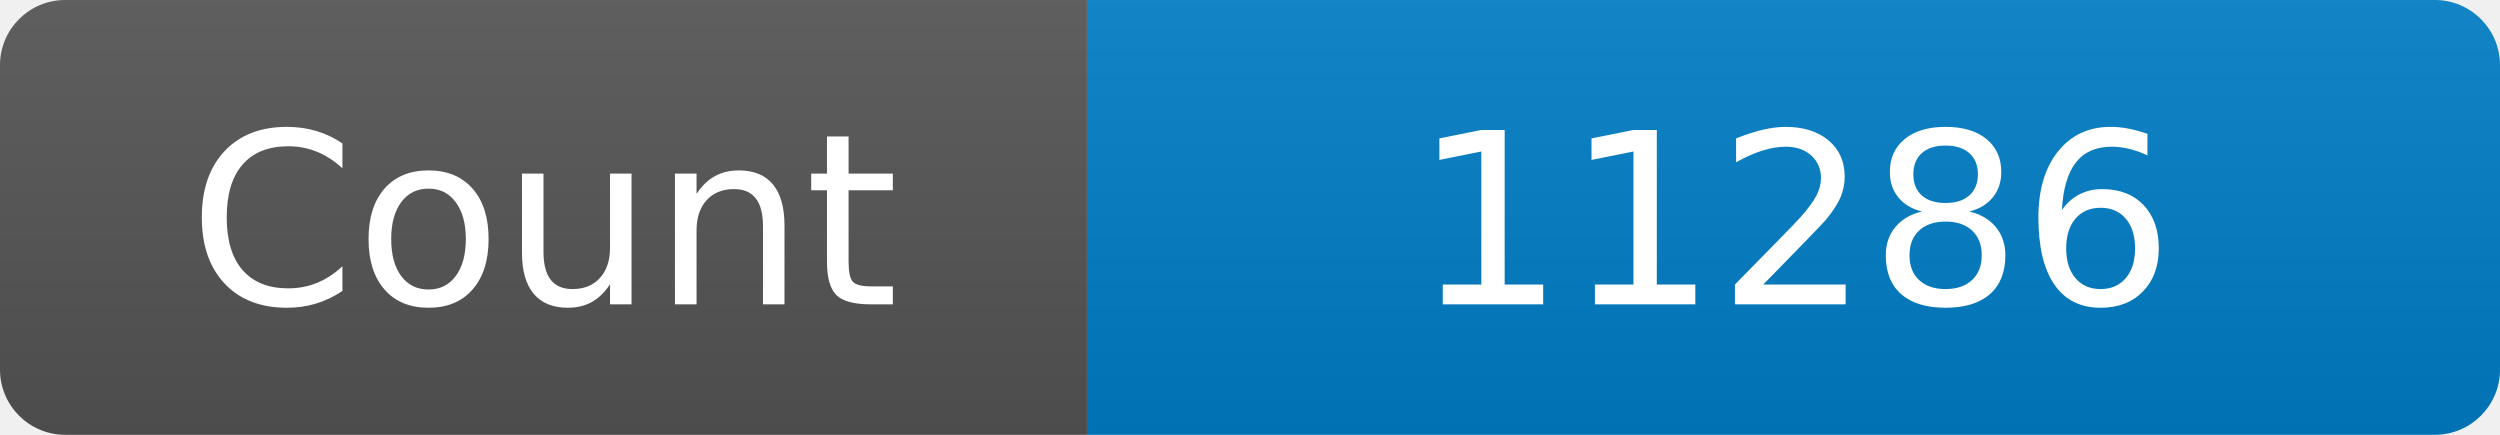
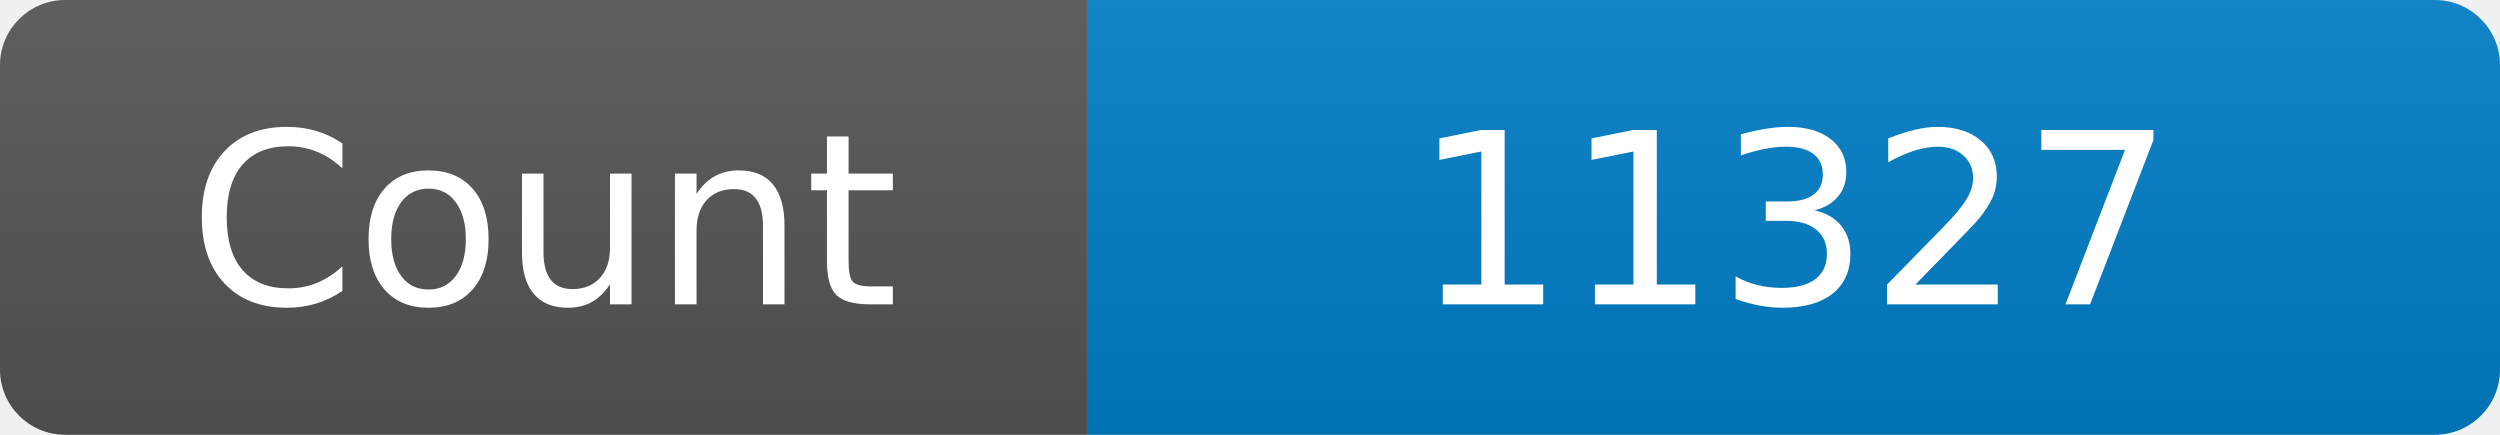
<svg xmlns="http://www.w3.org/2000/svg" width="115" height="20" role="img" aria-label="Maintained?: yes">
  <linearGradient id="s" x2="0" y2="100%">
    <stop offset="0" stop-color="#bbb" stop-opacity=".1" />
    <stop offset="1" stop-opacity=".1" />
  </linearGradient>
  <clipPath id="r">
    <rect width="115" height="20" rx="3" fill="#fff" />
  </clipPath>
  <g clip-path="url(#r)">
    <rect width="50" height="20" fill="#555" />
    <rect x="50" width="160" height="20" fill="#007ec6" />
    <rect width="115" height="20" fill="url(#s)" />
  </g>
  <g fill="#fff" text-anchor="middle" font-family="Verdana,Geneva,DejaVu Sans,sans-serif" font-size="110">
    <text x="250" y="140" transform="scale(.1)" fill="#fff">Count</text>
-     <text x="825" y="140" transform="scale(.1)" fill="#fff">11286</text>
+     <text x="825" y="140" transform="scale(.1)" fill="#fff">11327</text>
  </g>
</svg>
